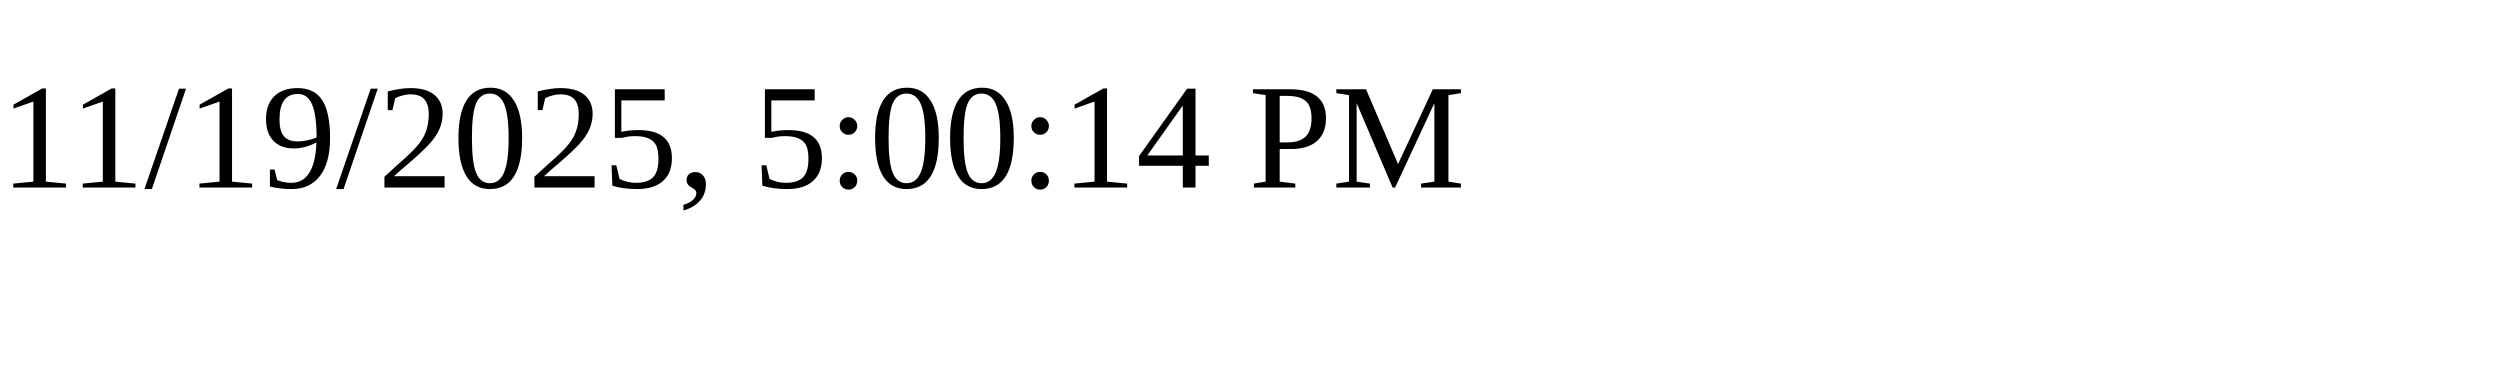
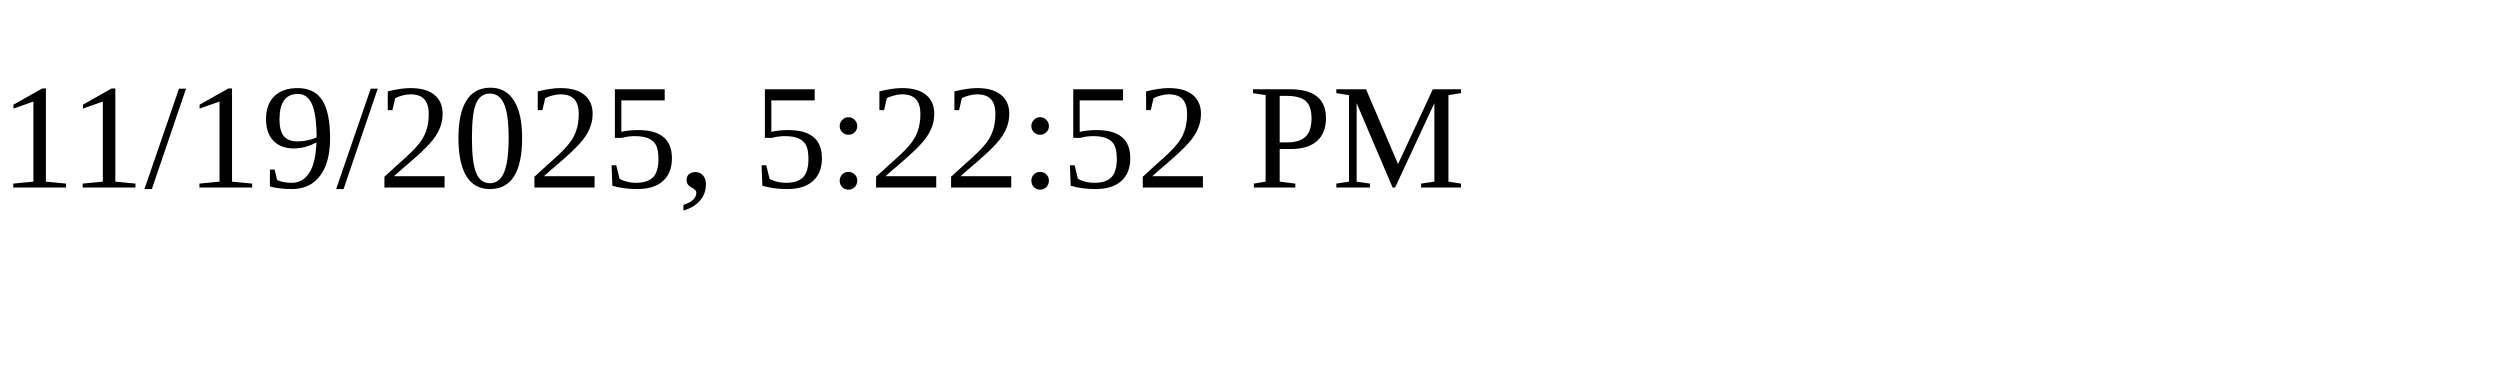
<svg xmlns="http://www.w3.org/2000/svg" height="30" width="200">
-   <text x="0" y="15">11/19/2025, 5:00:14 PM</text>
+   <text x="0" y="15">11/19/2025, 5:22:52 PM</text>
</svg>
